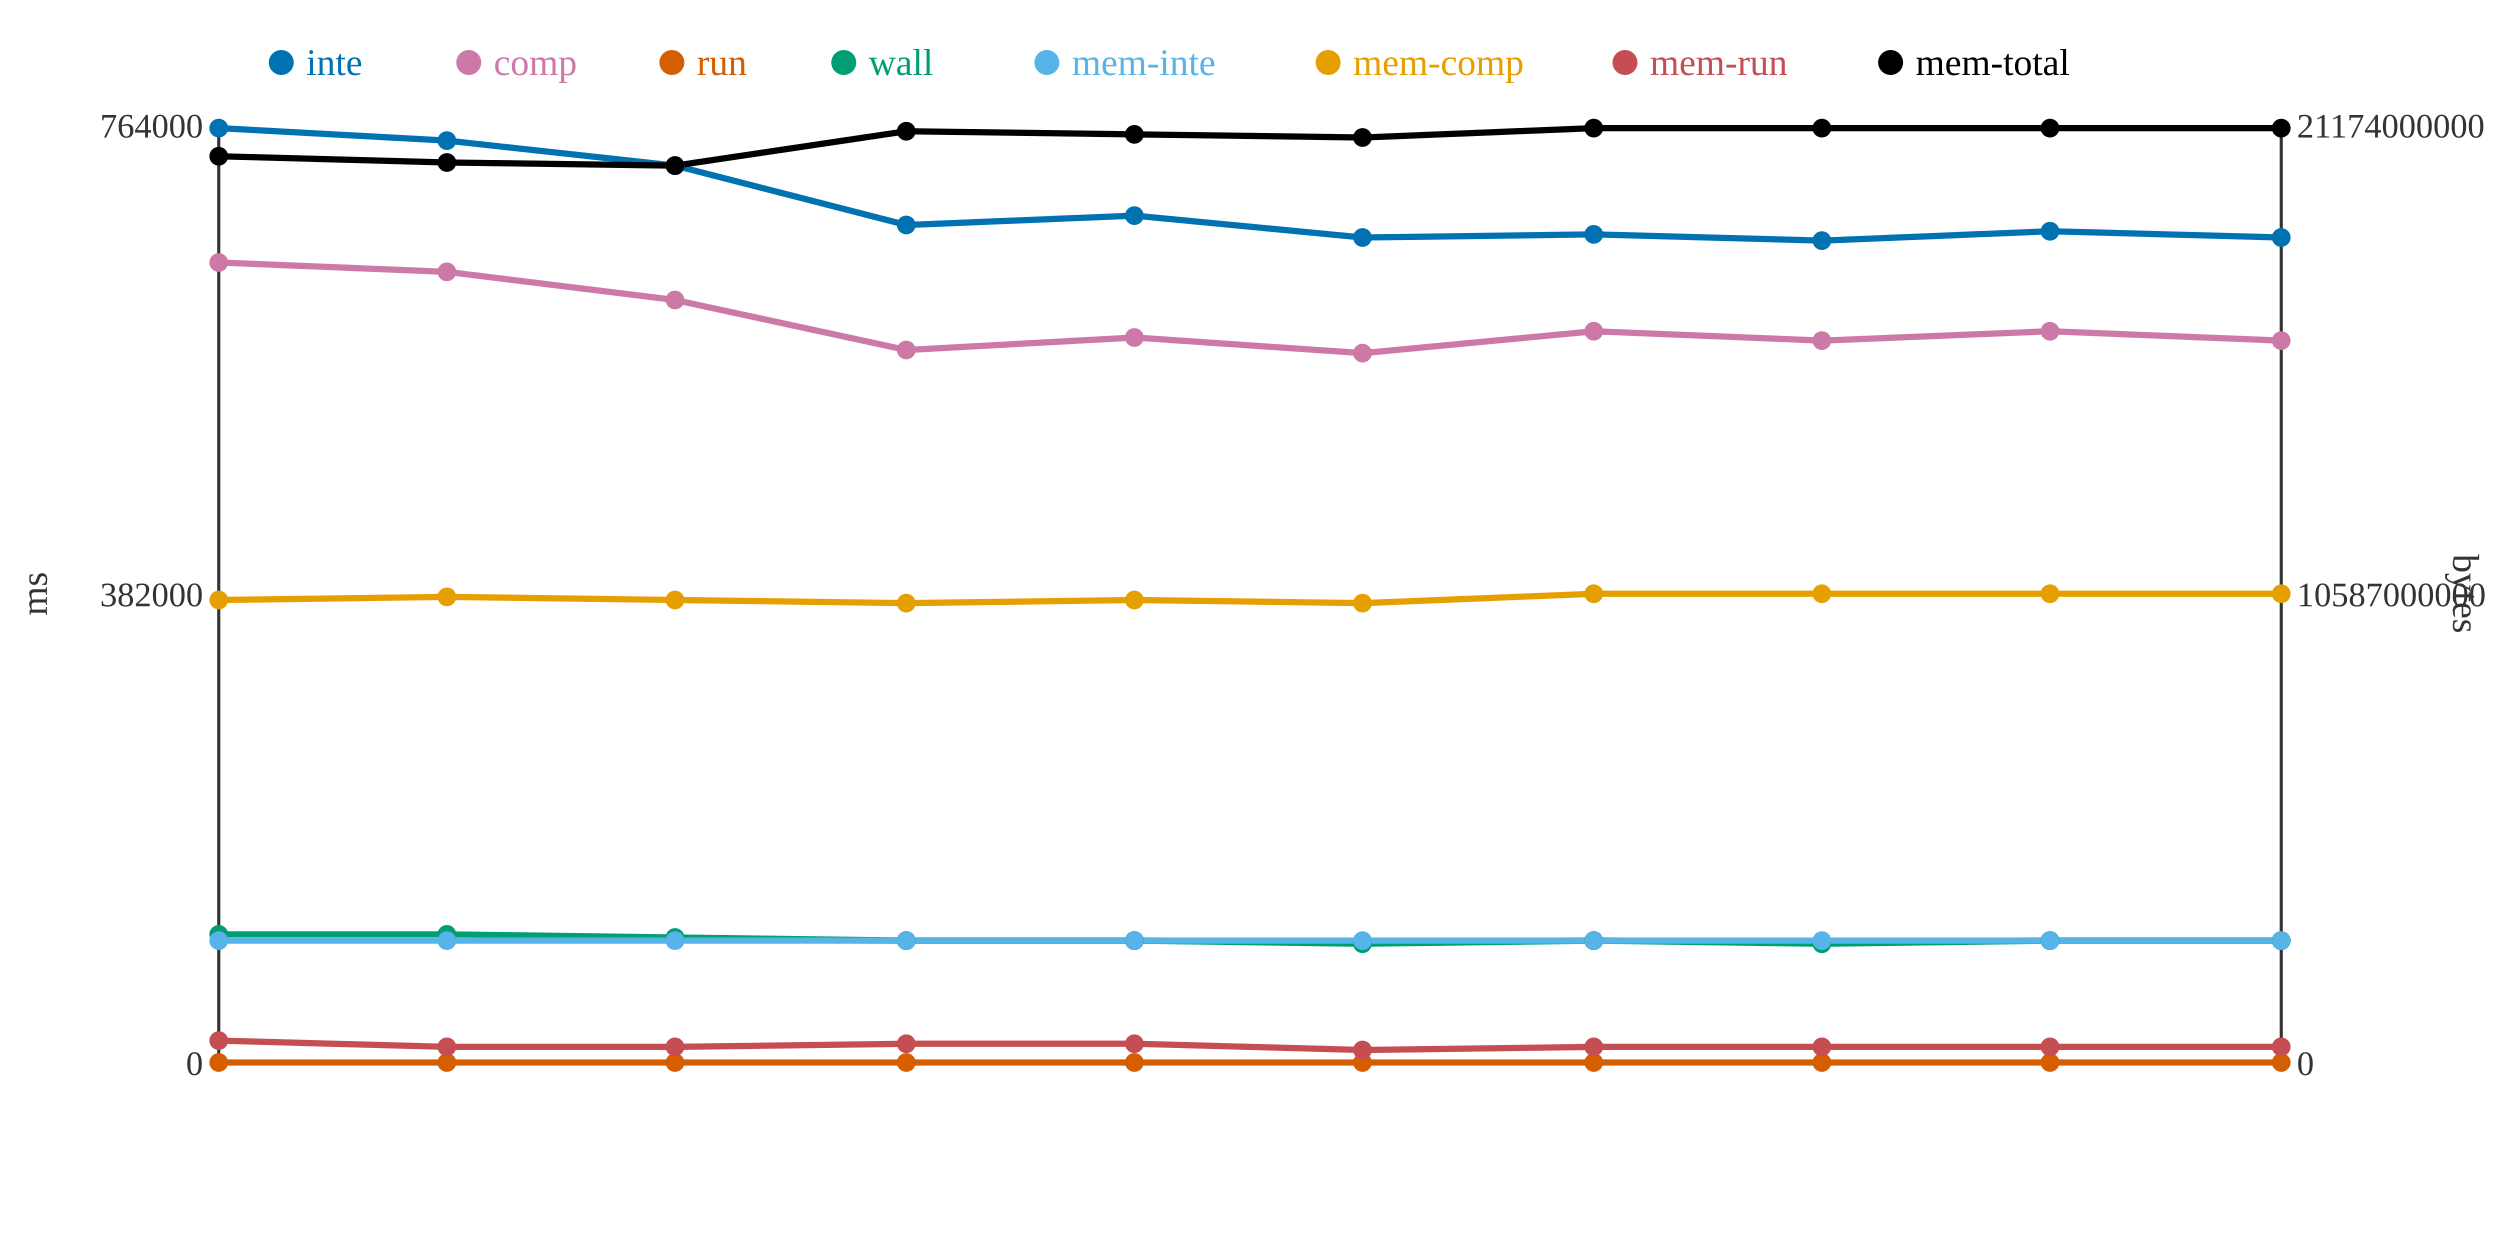
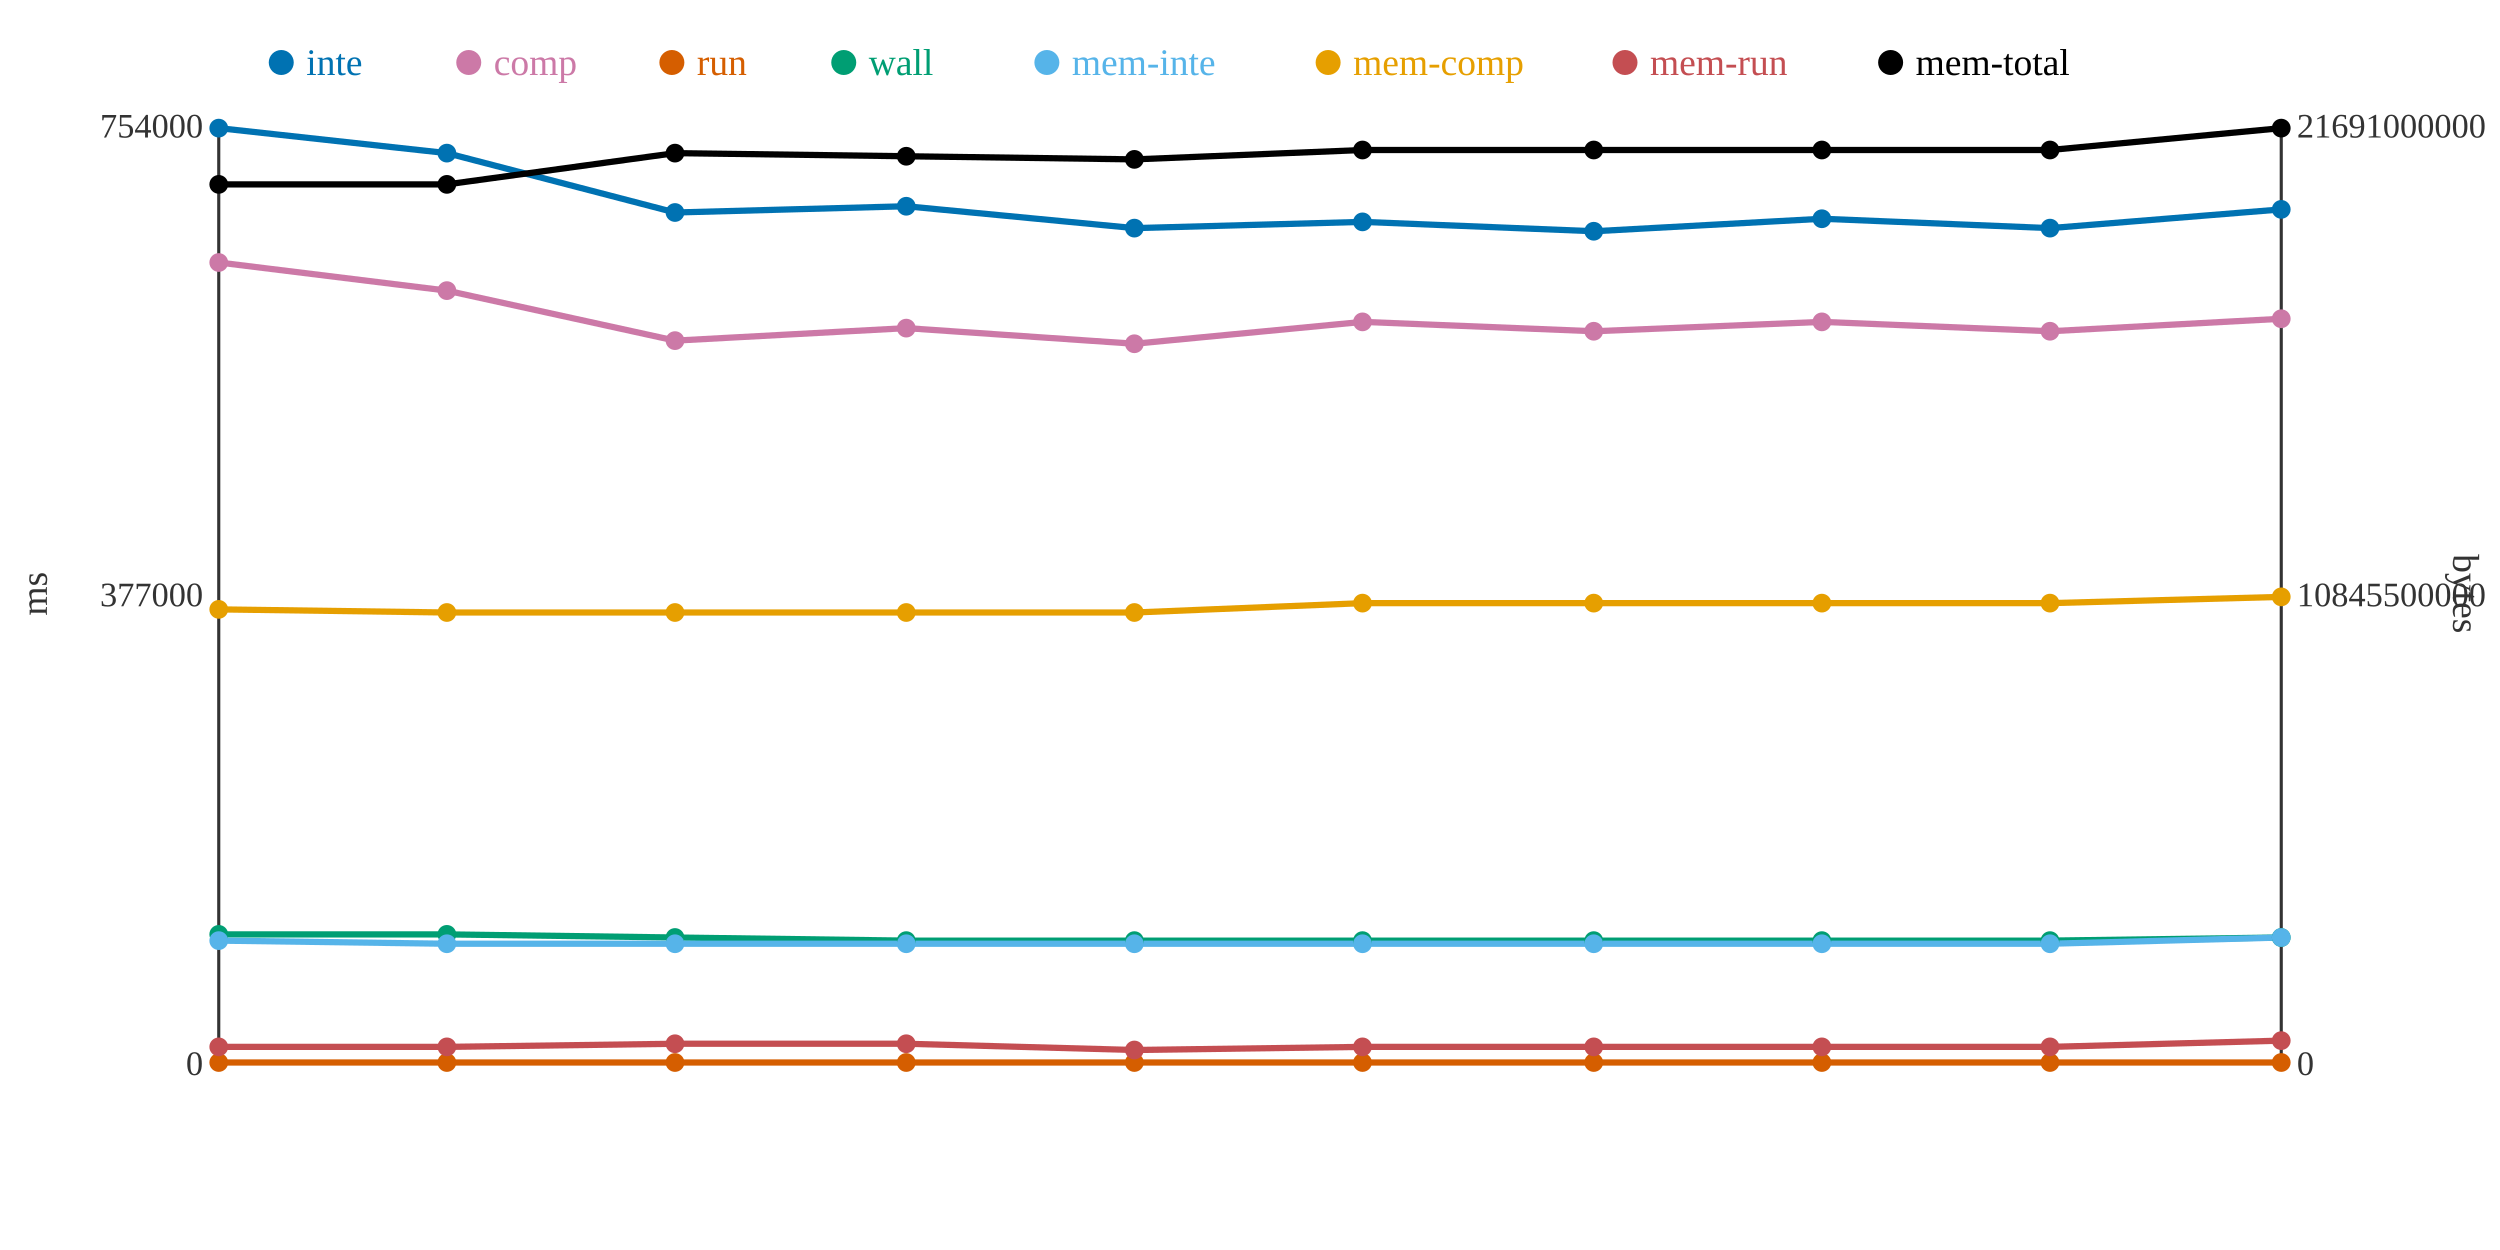
<svg xmlns="http://www.w3.org/2000/svg" width="800" height="400">
  <rect width="800" height="400" fill="white" />
  <line x1="70" y1="40" x2="70" y2="340" stroke="#333" stroke-width="1" />
  <line x1="70" y1="340" x2="730" y2="340" stroke="#333" stroke-width="1" />
  <line x1="730" y1="40" x2="730" y2="340" stroke="#333" stroke-width="1" />
  <text x="65" y="344" text-anchor="end" font-size="11" fill="#333">0</text>
-   <text x="65" y="194" text-anchor="end" font-size="11" fill="#333">382000</text>
-   <text x="65" y="44" text-anchor="end" font-size="11" fill="#333">764000</text>
+   <text x="65" y="194" text-anchor="end" font-size="11" fill="#333">377000</text>
+   <text x="65" y="44" text-anchor="end" font-size="11" fill="#333">754000</text>
  <text x="15" y="190" text-anchor="middle" font-size="12" fill="#333" transform="rotate(-90 15 190)">ms</text>
  <text x="735" y="344" text-anchor="start" font-size="11" fill="#333">0</text>
-   <text x="735" y="194" text-anchor="start" font-size="11" fill="#333">10587000000</text>
-   <text x="735" y="44" text-anchor="start" font-size="11" fill="#333">21174000000</text>
+   <text x="735" y="194" text-anchor="start" font-size="11" fill="#333">10845500000</text>
+   <text x="735" y="44" text-anchor="start" font-size="11" fill="#333">21691000000</text>
  <text x="785" y="190" text-anchor="middle" font-size="12" fill="#333" transform="rotate(90 785 190)">bytes</text>
-   <polyline points="70,41 143,45 216,53 290,72 363,69 436,76 510,75 583,77 656,74 730,76" fill="none" stroke="#0072B2" stroke-width="2" />
-   <polyline points="70,84 143,87 216,96 290,112 363,108 436,113 510,106 583,109 656,106 730,109" fill="none" stroke="#CC79A7" stroke-width="2" />
+   <polyline points="70,41 143,49 216,68 290,66 363,73 436,71 510,74 583,70 656,73 730,67" fill="none" stroke="#0072B2" stroke-width="2" />
+   <polyline points="70,84 143,93 216,109 290,105 363,110 436,103 510,106 583,103 656,106 730,102" fill="none" stroke="#CC79A7" stroke-width="2" />
  <polyline points="70,340 143,340 216,340 290,340 363,340 436,340 510,340 583,340 656,340 730,340" fill="none" stroke="#D55E00" stroke-width="2" />
-   <polyline points="70,299 143,299 216,300 290,301 363,301 436,302 510,301 583,302 656,301 730,301" fill="none" stroke="#009E73" stroke-width="2" />
-   <polyline points="70,301 143,301 216,301 290,301 363,301 436,301 510,301 583,301 656,301 730,301" fill="none" stroke="#56B4E9" stroke-width="2" />
-   <polyline points="70,192 143,191 216,192 290,193 363,192 436,193 510,190 583,190 656,190 730,190" fill="none" stroke="#E69F00" stroke-width="2" />
-   <polyline points="70,333 143,335 216,335 290,334 363,334 436,336 510,335 583,335 656,335 730,335" fill="none" stroke="#C44E52" stroke-width="2" />
-   <polyline points="70,50 143,52 216,53 290,42 363,43 436,44 510,41 583,41 656,41 730,41" fill="none" stroke="#000000" stroke-width="2" />
+   <polyline points="70,299 143,299 216,300 290,301 363,301 436,301 510,301 583,301 656,301 730,300" fill="none" stroke="#009E73" stroke-width="2" />
+   <polyline points="70,301 143,302 216,302 290,302 363,302 436,302 510,302 583,302 656,302 730,300" fill="none" stroke="#56B4E9" stroke-width="2" />
+   <polyline points="70,195 143,196 216,196 290,196 363,196 436,193 510,193 583,193 656,193 730,191" fill="none" stroke="#E69F00" stroke-width="2" />
+   <polyline points="70,335 143,335 216,334 290,334 363,336 436,335 510,335 583,335 656,335 730,333" fill="none" stroke="#C44E52" stroke-width="2" />
+   <polyline points="70,59 143,59 216,49 290,50 363,51 436,48 510,48 583,48 656,48 730,41" fill="none" stroke="#000000" stroke-width="2" />
  <circle cx="70" cy="41" r="3" fill="#0072B2" />
  <circle cx="70" cy="84" r="3" fill="#CC79A7" />
  <circle cx="70" cy="340" r="3" fill="#D55E00" />
  <circle cx="70" cy="299" r="3" fill="#009E73" />
  <circle cx="70" cy="301" r="3" fill="#56B4E9" />
-   <circle cx="70" cy="192" r="3" fill="#E69F00" />
-   <circle cx="70" cy="333" r="3" fill="#C44E52" />
-   <circle cx="70" cy="50" r="3" fill="#000000" />
-   <circle cx="143" cy="45" r="3" fill="#0072B2" />
-   <circle cx="143" cy="87" r="3" fill="#CC79A7" />
+   <circle cx="70" cy="195" r="3" fill="#E69F00" />
+   <circle cx="70" cy="335" r="3" fill="#C44E52" />
+   <circle cx="70" cy="59" r="3" fill="#000000" />
+   <circle cx="143" cy="49" r="3" fill="#0072B2" />
+   <circle cx="143" cy="93" r="3" fill="#CC79A7" />
  <circle cx="143" cy="340" r="3" fill="#D55E00" />
  <circle cx="143" cy="299" r="3" fill="#009E73" />
-   <circle cx="143" cy="301" r="3" fill="#56B4E9" />
-   <circle cx="143" cy="191" r="3" fill="#E69F00" />
+   <circle cx="143" cy="302" r="3" fill="#56B4E9" />
+   <circle cx="143" cy="196" r="3" fill="#E69F00" />
  <circle cx="143" cy="335" r="3" fill="#C44E52" />
-   <circle cx="143" cy="52" r="3" fill="#000000" />
-   <circle cx="216" cy="53" r="3" fill="#0072B2" />
-   <circle cx="216" cy="96" r="3" fill="#CC79A7" />
+   <circle cx="143" cy="59" r="3" fill="#000000" />
+   <circle cx="216" cy="68" r="3" fill="#0072B2" />
+   <circle cx="216" cy="109" r="3" fill="#CC79A7" />
  <circle cx="216" cy="340" r="3" fill="#D55E00" />
  <circle cx="216" cy="300" r="3" fill="#009E73" />
-   <circle cx="216" cy="301" r="3" fill="#56B4E9" />
-   <circle cx="216" cy="192" r="3" fill="#E69F00" />
-   <circle cx="216" cy="335" r="3" fill="#C44E52" />
-   <circle cx="216" cy="53" r="3" fill="#000000" />
-   <circle cx="290" cy="72" r="3" fill="#0072B2" />
-   <circle cx="290" cy="112" r="3" fill="#CC79A7" />
+   <circle cx="216" cy="302" r="3" fill="#56B4E9" />
+   <circle cx="216" cy="196" r="3" fill="#E69F00" />
+   <circle cx="216" cy="334" r="3" fill="#C44E52" />
+   <circle cx="216" cy="49" r="3" fill="#000000" />
+   <circle cx="290" cy="66" r="3" fill="#0072B2" />
+   <circle cx="290" cy="105" r="3" fill="#CC79A7" />
  <circle cx="290" cy="340" r="3" fill="#D55E00" />
  <circle cx="290" cy="301" r="3" fill="#009E73" />
-   <circle cx="290" cy="301" r="3" fill="#56B4E9" />
-   <circle cx="290" cy="193" r="3" fill="#E69F00" />
+   <circle cx="290" cy="302" r="3" fill="#56B4E9" />
+   <circle cx="290" cy="196" r="3" fill="#E69F00" />
  <circle cx="290" cy="334" r="3" fill="#C44E52" />
-   <circle cx="290" cy="42" r="3" fill="#000000" />
-   <circle cx="363" cy="69" r="3" fill="#0072B2" />
-   <circle cx="363" cy="108" r="3" fill="#CC79A7" />
+   <circle cx="290" cy="50" r="3" fill="#000000" />
+   <circle cx="363" cy="73" r="3" fill="#0072B2" />
+   <circle cx="363" cy="110" r="3" fill="#CC79A7" />
  <circle cx="363" cy="340" r="3" fill="#D55E00" />
  <circle cx="363" cy="301" r="3" fill="#009E73" />
-   <circle cx="363" cy="301" r="3" fill="#56B4E9" />
-   <circle cx="363" cy="192" r="3" fill="#E69F00" />
-   <circle cx="363" cy="334" r="3" fill="#C44E52" />
-   <circle cx="363" cy="43" r="3" fill="#000000" />
-   <circle cx="436" cy="76" r="3" fill="#0072B2" />
-   <circle cx="436" cy="113" r="3" fill="#CC79A7" />
+   <circle cx="363" cy="302" r="3" fill="#56B4E9" />
+   <circle cx="363" cy="196" r="3" fill="#E69F00" />
+   <circle cx="363" cy="336" r="3" fill="#C44E52" />
+   <circle cx="363" cy="51" r="3" fill="#000000" />
+   <circle cx="436" cy="71" r="3" fill="#0072B2" />
+   <circle cx="436" cy="103" r="3" fill="#CC79A7" />
  <circle cx="436" cy="340" r="3" fill="#D55E00" />
-   <circle cx="436" cy="302" r="3" fill="#009E73" />
-   <circle cx="436" cy="301" r="3" fill="#56B4E9" />
+   <circle cx="436" cy="301" r="3" fill="#009E73" />
+   <circle cx="436" cy="302" r="3" fill="#56B4E9" />
  <circle cx="436" cy="193" r="3" fill="#E69F00" />
-   <circle cx="436" cy="336" r="3" fill="#C44E52" />
-   <circle cx="436" cy="44" r="3" fill="#000000" />
-   <circle cx="510" cy="75" r="3" fill="#0072B2" />
+   <circle cx="436" cy="335" r="3" fill="#C44E52" />
+   <circle cx="436" cy="48" r="3" fill="#000000" />
+   <circle cx="510" cy="74" r="3" fill="#0072B2" />
  <circle cx="510" cy="106" r="3" fill="#CC79A7" />
  <circle cx="510" cy="340" r="3" fill="#D55E00" />
  <circle cx="510" cy="301" r="3" fill="#009E73" />
-   <circle cx="510" cy="301" r="3" fill="#56B4E9" />
-   <circle cx="510" cy="190" r="3" fill="#E69F00" />
+   <circle cx="510" cy="302" r="3" fill="#56B4E9" />
+   <circle cx="510" cy="193" r="3" fill="#E69F00" />
  <circle cx="510" cy="335" r="3" fill="#C44E52" />
-   <circle cx="510" cy="41" r="3" fill="#000000" />
-   <circle cx="583" cy="77" r="3" fill="#0072B2" />
-   <circle cx="583" cy="109" r="3" fill="#CC79A7" />
+   <circle cx="510" cy="48" r="3" fill="#000000" />
+   <circle cx="583" cy="70" r="3" fill="#0072B2" />
+   <circle cx="583" cy="103" r="3" fill="#CC79A7" />
  <circle cx="583" cy="340" r="3" fill="#D55E00" />
-   <circle cx="583" cy="302" r="3" fill="#009E73" />
-   <circle cx="583" cy="301" r="3" fill="#56B4E9" />
-   <circle cx="583" cy="190" r="3" fill="#E69F00" />
+   <circle cx="583" cy="301" r="3" fill="#009E73" />
+   <circle cx="583" cy="302" r="3" fill="#56B4E9" />
+   <circle cx="583" cy="193" r="3" fill="#E69F00" />
  <circle cx="583" cy="335" r="3" fill="#C44E52" />
-   <circle cx="583" cy="41" r="3" fill="#000000" />
-   <circle cx="656" cy="74" r="3" fill="#0072B2" />
+   <circle cx="583" cy="48" r="3" fill="#000000" />
+   <circle cx="656" cy="73" r="3" fill="#0072B2" />
  <circle cx="656" cy="106" r="3" fill="#CC79A7" />
  <circle cx="656" cy="340" r="3" fill="#D55E00" />
  <circle cx="656" cy="301" r="3" fill="#009E73" />
-   <circle cx="656" cy="301" r="3" fill="#56B4E9" />
-   <circle cx="656" cy="190" r="3" fill="#E69F00" />
+   <circle cx="656" cy="302" r="3" fill="#56B4E9" />
+   <circle cx="656" cy="193" r="3" fill="#E69F00" />
  <circle cx="656" cy="335" r="3" fill="#C44E52" />
-   <circle cx="656" cy="41" r="3" fill="#000000" />
-   <circle cx="730" cy="76" r="3" fill="#0072B2" />
-   <circle cx="730" cy="109" r="3" fill="#CC79A7" />
+   <circle cx="656" cy="48" r="3" fill="#000000" />
+   <circle cx="730" cy="67" r="3" fill="#0072B2" />
+   <circle cx="730" cy="102" r="3" fill="#CC79A7" />
  <circle cx="730" cy="340" r="3" fill="#D55E00" />
-   <circle cx="730" cy="301" r="3" fill="#009E73" />
-   <circle cx="730" cy="301" r="3" fill="#56B4E9" />
-   <circle cx="730" cy="190" r="3" fill="#E69F00" />
-   <circle cx="730" cy="335" r="3" fill="#C44E52" />
+   <circle cx="730" cy="300" r="3" fill="#009E73" />
+   <circle cx="730" cy="300" r="3" fill="#56B4E9" />
+   <circle cx="730" cy="191" r="3" fill="#E69F00" />
+   <circle cx="730" cy="333" r="3" fill="#C44E52" />
  <circle cx="730" cy="41" r="3" fill="#000000" />
  <circle cx="90" cy="20" r="4" fill="#0072B2" />
  <text x="98" y="24" text-anchor="start" font-size="12" fill="#0072B2">inte</text>
  <circle cx="150" cy="20" r="4" fill="#CC79A7" />
  <text x="158" y="24" text-anchor="start" font-size="12" fill="#CC79A7">comp</text>
  <circle cx="215" cy="20" r="4" fill="#D55E00" />
  <text x="223" y="24" text-anchor="start" font-size="12" fill="#D55E00">run</text>
  <circle cx="270" cy="20" r="4" fill="#009E73" />
  <text x="278" y="24" text-anchor="start" font-size="12" fill="#009E73">wall</text>
  <circle cx="335" cy="20" r="4" fill="#56B4E9" />
  <text x="343" y="24" text-anchor="start" font-size="12" fill="#56B4E9">mem-inte</text>
  <circle cx="425" cy="20" r="4" fill="#E69F00" />
  <text x="433" y="24" text-anchor="start" font-size="12" fill="#E69F00">mem-comp</text>
  <circle cx="520" cy="20" r="4" fill="#C44E52" />
  <text x="528" y="24" text-anchor="start" font-size="12" fill="#C44E52">mem-run</text>
  <circle cx="605" cy="20" r="4" fill="#000000" />
  <text x="613" y="24" text-anchor="start" font-size="12" fill="#000000">mem-total</text>
</svg>
